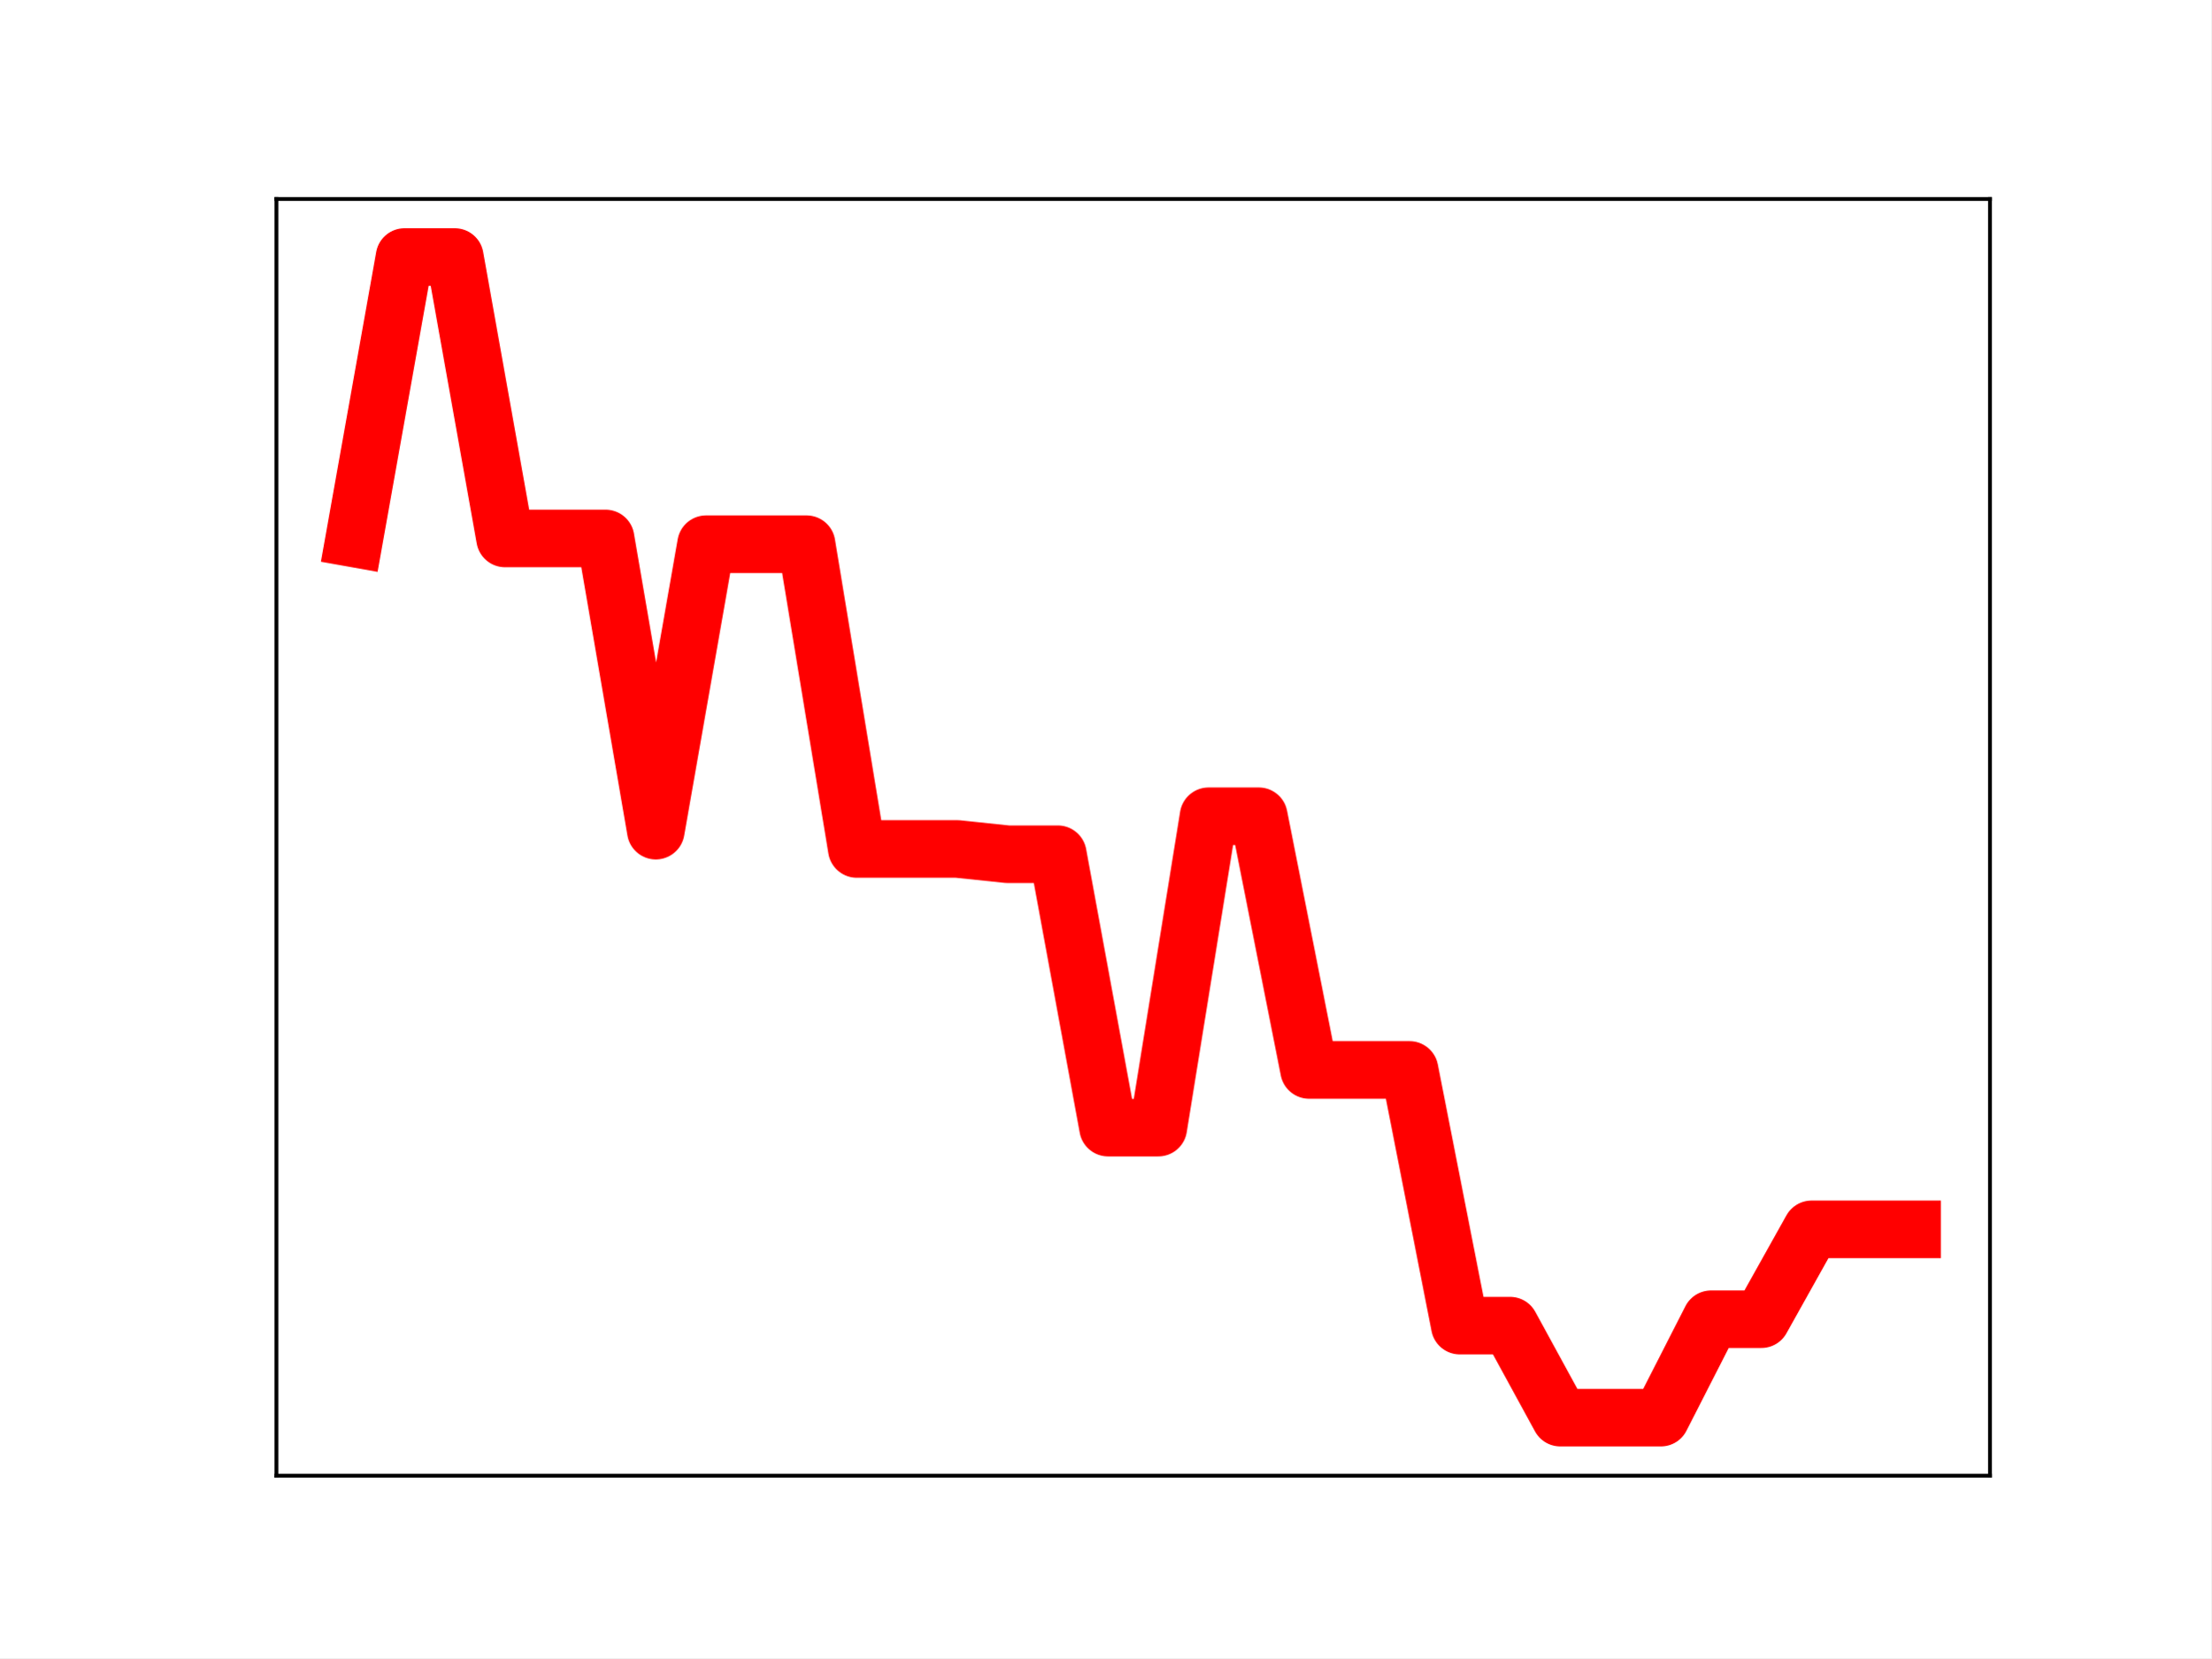
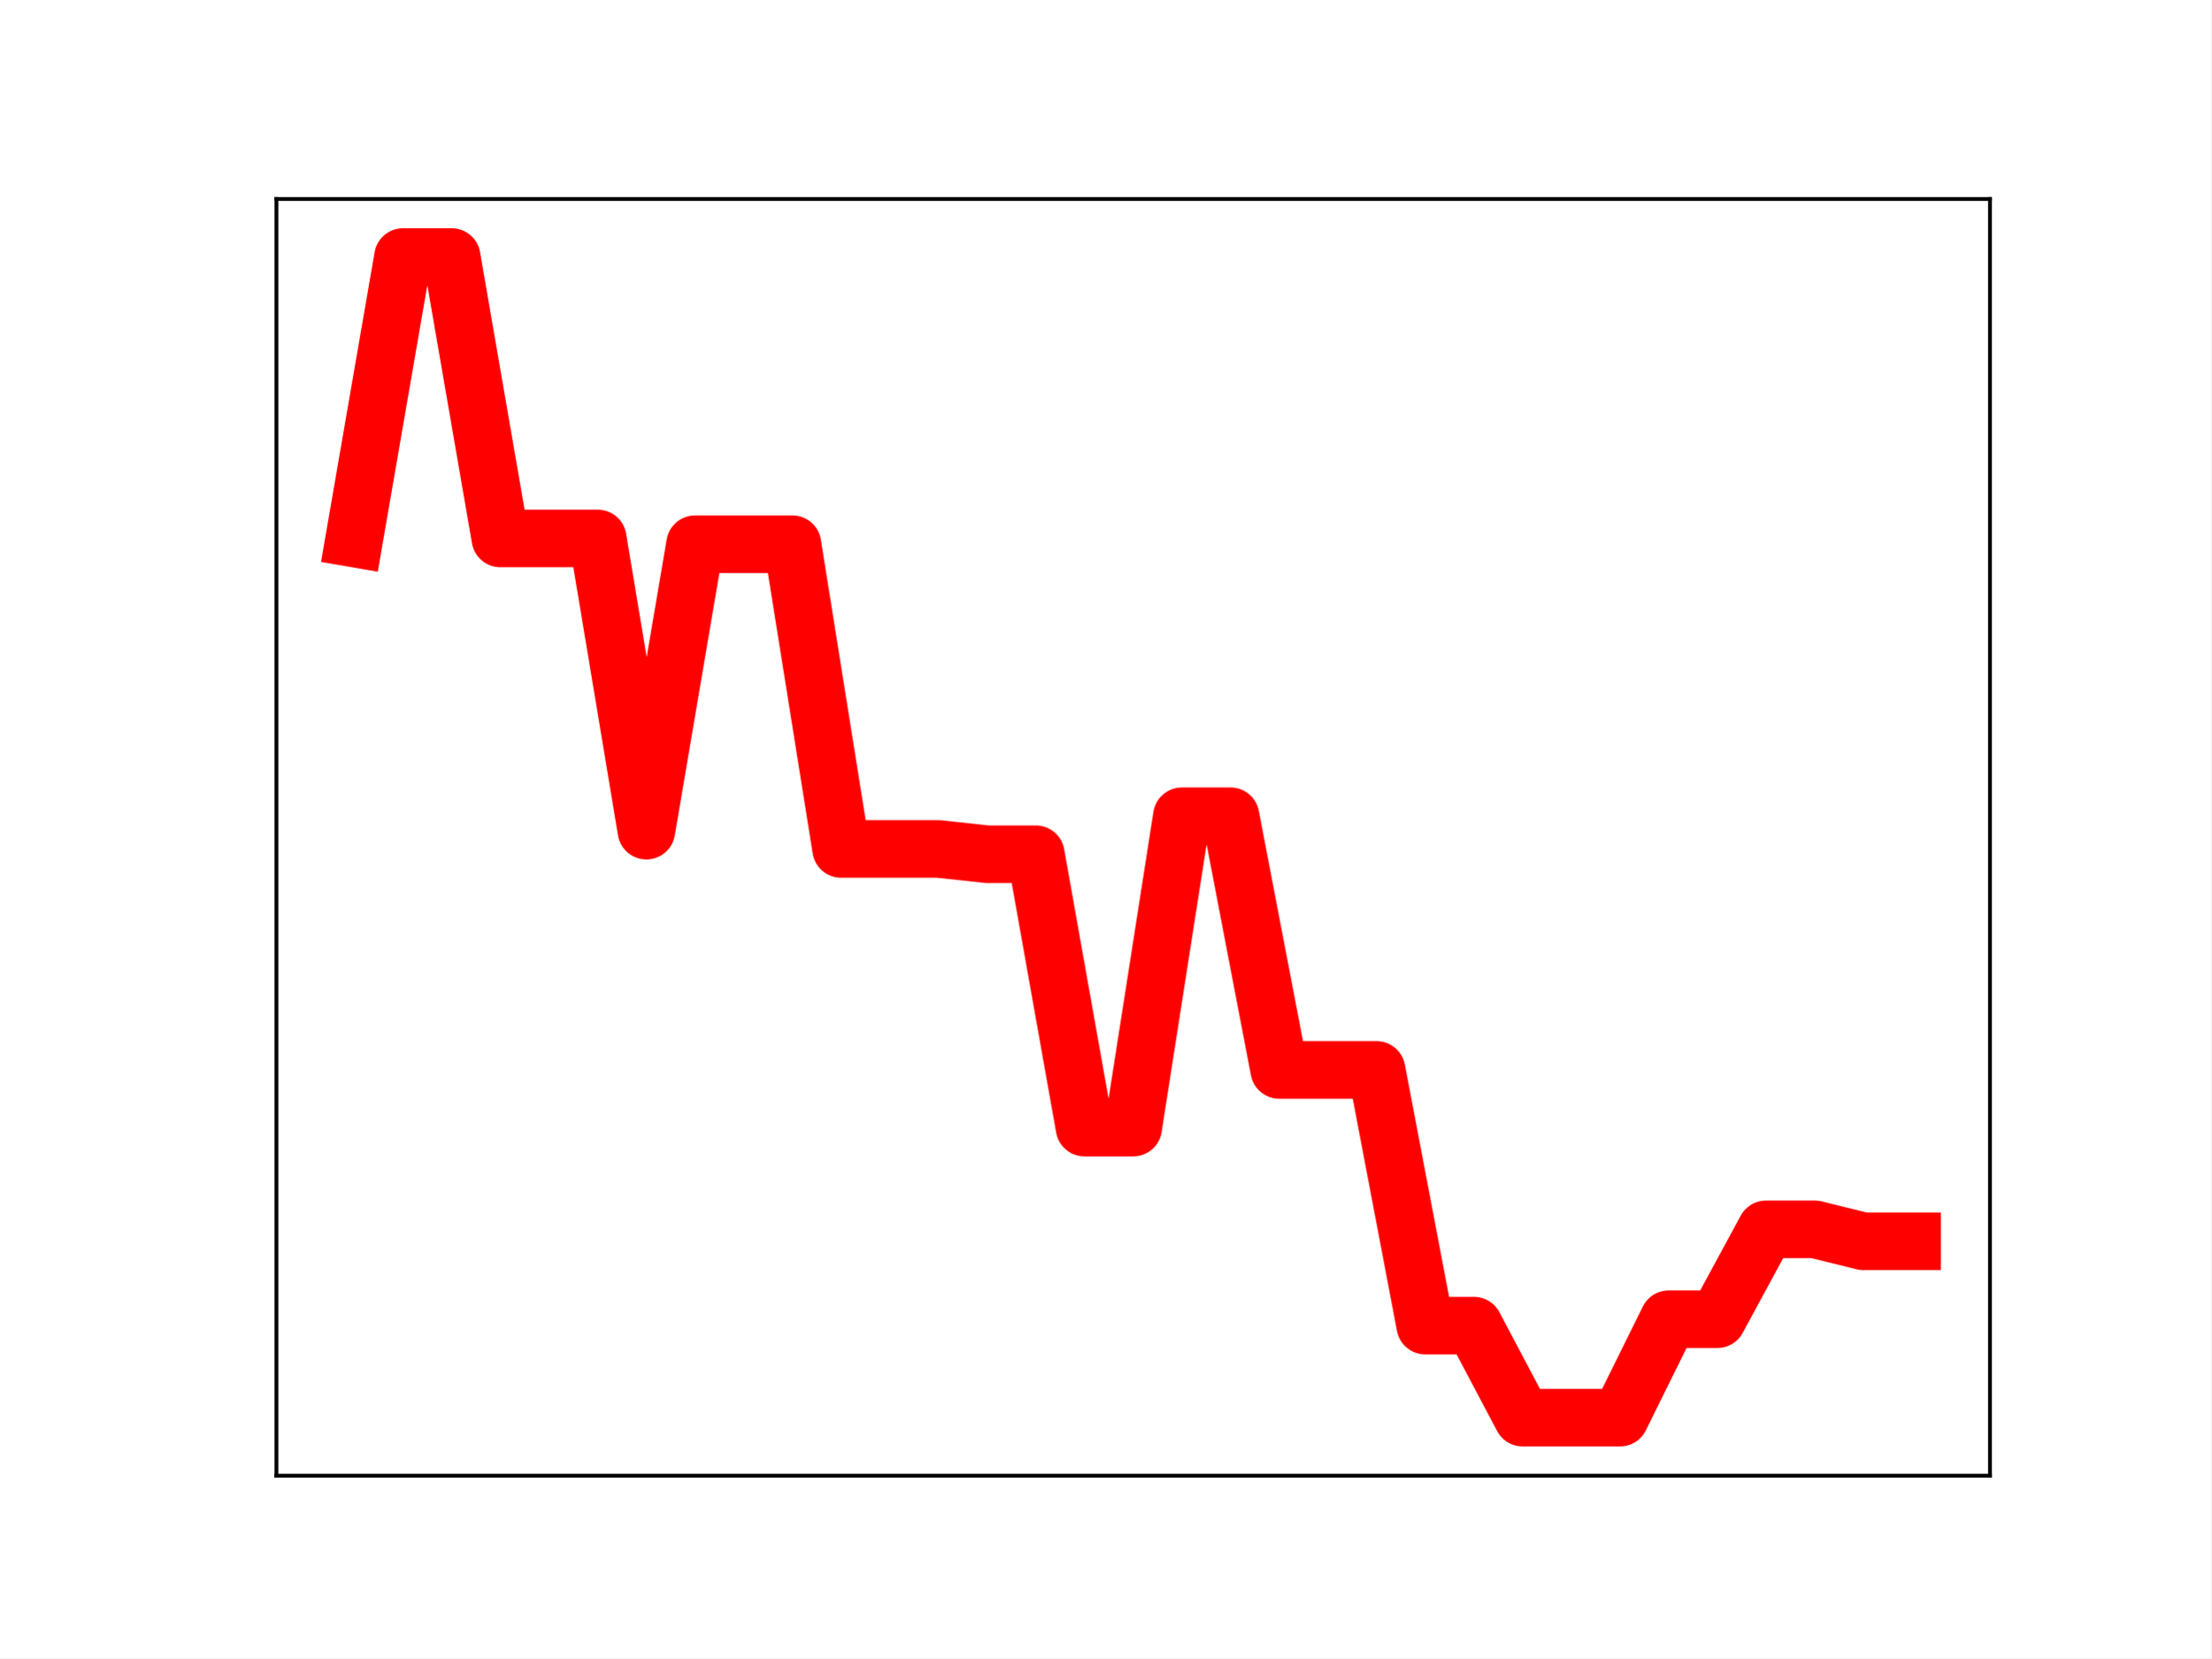
<svg xmlns="http://www.w3.org/2000/svg" xmlns:xlink="http://www.w3.org/1999/xlink" height="345.6pt" version="1.1" viewBox="0 0 460.8 345.6" width="460.8pt">
  <defs>
    <style type="text/css">
*{stroke-linecap:butt;stroke-linejoin:round;}
  </style>
  </defs>
  <g id="figure_1">
    <g id="patch_1">
      <path d="M 0 345.6  L 460.8 345.6  L 460.8 0  L 0 0  z " style="fill:#ffffff;" />
    </g>
    <g id="axes_1">
      <g id="patch_2">
        <path d="M 57.6 307.584  L 414.72 307.584  L 414.72 41.472  L 57.6 41.472  z " style="fill:#ffffff;" />
      </g>
      <g id="line2d_1">
-         <path clip-path="url(#p1640c033ce)" d="M 73.833 112.225  L 84.305 53.568  L 94.778 53.568  L 105.251 112.225  L 115.724 112.225  L 126.196 112.225  L 136.669 173.133  L 147.142 113.425  L 157.615 113.425  L 168.087 113.425  L 178.56 176.949  L 189.033 176.949  L 199.505 176.949  L 209.978 178.05  L 220.451 178.05  L 230.924 235.036  L 241.396 235.036  L 251.869 170.134  L 262.342 170.134  L 272.815 223.011  L 283.287 223.011  L 293.76 223.011  L 304.233 276.307  L 314.705 276.307  L 325.178 295.488  L 335.651 295.488  L 346.124 295.488  L 356.596 274.972  L 367.069 274.972  L 377.542 256.236  L 388.015 256.236  L 398.487 256.236  " style="fill:none;stroke:#ff0000;stroke-linecap:square;stroke-width:12;" />
+         <path clip-path="url(#p05116ef46e)" d="M 73.833 112.225  L 83.978 53.568  L 94.124 53.568  L 104.269 112.225  L 114.415 112.225  L 124.56 112.225  L 134.705 173.133  L 144.851 113.425  L 154.996 113.425  L 165.142 113.425  L 175.287 176.949  L 185.433 176.949  L 195.578 176.949  L 205.724 178.05  L 215.869 178.05  L 226.015 235.036  L 236.16 235.036  L 246.305 170.134  L 256.451 170.134  L 266.596 223.011  L 276.742 223.011  L 286.887 223.011  L 297.033 276.307  L 307.178 276.307  L 317.324 295.488  L 327.469 295.488  L 337.615 295.488  L 347.76 274.972  L 357.905 274.972  L 368.051 256.236  L 378.196 256.236  L 388.342 258.736  L 398.487 258.736  " style="fill:none;stroke:#ff0000;stroke-linecap:square;stroke-width:12;" />
        <defs>
-           <path d="M 0 3  C 0.796 3 1.559 2.684 2.121 2.121  C 2.684 1.559 3 0.796 3 0  C 3 -0.796 2.684 -1.559 2.121 -2.121  C 1.559 -2.684 0.796 -3 0 -3  C -0.796 -3 -1.559 -2.684 -2.121 -2.121  C -2.684 -1.559 -3 -0.796 -3 0  C -3 0.796 -2.684 1.559 -2.121 2.121  C -1.559 2.684 -0.796 3 0 3  z " id="m6e0cbe4262" style="stroke:#ff0000;" />
+           <path d="M 0 3  C 0.796 3 1.559 2.684 2.121 2.121  C 2.684 1.559 3 0.796 3 0  C 3 -0.796 2.684 -1.559 2.121 -2.121  C 1.559 -2.684 0.796 -3 0 -3  C -0.796 -3 -1.559 -2.684 -2.121 -2.121  C -2.684 -1.559 -3 -0.796 -3 0  C -3 0.796 -2.684 1.559 -2.121 2.121  C -1.559 2.684 -0.796 3 0 3  z " id="m4408bccf33" style="stroke:#ff0000;" />
        </defs>
-         <g clip-path="url(#p1640c033ce)">
-           <use style="fill:#ff0000;stroke:#ff0000;" x="73.833" xlink:href="#m6e0cbe4262" y="112.225" />
-           <use style="fill:#ff0000;stroke:#ff0000;" x="84.305" xlink:href="#m6e0cbe4262" y="53.568" />
-           <use style="fill:#ff0000;stroke:#ff0000;" x="94.778" xlink:href="#m6e0cbe4262" y="53.568" />
-           <use style="fill:#ff0000;stroke:#ff0000;" x="105.251" xlink:href="#m6e0cbe4262" y="112.225" />
-           <use style="fill:#ff0000;stroke:#ff0000;" x="115.724" xlink:href="#m6e0cbe4262" y="112.225" />
-           <use style="fill:#ff0000;stroke:#ff0000;" x="126.196" xlink:href="#m6e0cbe4262" y="112.225" />
-           <use style="fill:#ff0000;stroke:#ff0000;" x="136.669" xlink:href="#m6e0cbe4262" y="173.133" />
-           <use style="fill:#ff0000;stroke:#ff0000;" x="147.142" xlink:href="#m6e0cbe4262" y="113.425" />
-           <use style="fill:#ff0000;stroke:#ff0000;" x="157.615" xlink:href="#m6e0cbe4262" y="113.425" />
-           <use style="fill:#ff0000;stroke:#ff0000;" x="168.087" xlink:href="#m6e0cbe4262" y="113.425" />
-           <use style="fill:#ff0000;stroke:#ff0000;" x="178.56" xlink:href="#m6e0cbe4262" y="176.949" />
-           <use style="fill:#ff0000;stroke:#ff0000;" x="189.033" xlink:href="#m6e0cbe4262" y="176.949" />
-           <use style="fill:#ff0000;stroke:#ff0000;" x="199.505" xlink:href="#m6e0cbe4262" y="176.949" />
-           <use style="fill:#ff0000;stroke:#ff0000;" x="209.978" xlink:href="#m6e0cbe4262" y="178.05" />
-           <use style="fill:#ff0000;stroke:#ff0000;" x="220.451" xlink:href="#m6e0cbe4262" y="178.05" />
-           <use style="fill:#ff0000;stroke:#ff0000;" x="230.924" xlink:href="#m6e0cbe4262" y="235.036" />
-           <use style="fill:#ff0000;stroke:#ff0000;" x="241.396" xlink:href="#m6e0cbe4262" y="235.036" />
-           <use style="fill:#ff0000;stroke:#ff0000;" x="251.869" xlink:href="#m6e0cbe4262" y="170.134" />
-           <use style="fill:#ff0000;stroke:#ff0000;" x="262.342" xlink:href="#m6e0cbe4262" y="170.134" />
-           <use style="fill:#ff0000;stroke:#ff0000;" x="272.815" xlink:href="#m6e0cbe4262" y="223.011" />
-           <use style="fill:#ff0000;stroke:#ff0000;" x="283.287" xlink:href="#m6e0cbe4262" y="223.011" />
-           <use style="fill:#ff0000;stroke:#ff0000;" x="293.76" xlink:href="#m6e0cbe4262" y="223.011" />
-           <use style="fill:#ff0000;stroke:#ff0000;" x="304.233" xlink:href="#m6e0cbe4262" y="276.307" />
-           <use style="fill:#ff0000;stroke:#ff0000;" x="314.705" xlink:href="#m6e0cbe4262" y="276.307" />
-           <use style="fill:#ff0000;stroke:#ff0000;" x="325.178" xlink:href="#m6e0cbe4262" y="295.488" />
-           <use style="fill:#ff0000;stroke:#ff0000;" x="335.651" xlink:href="#m6e0cbe4262" y="295.488" />
-           <use style="fill:#ff0000;stroke:#ff0000;" x="346.124" xlink:href="#m6e0cbe4262" y="295.488" />
-           <use style="fill:#ff0000;stroke:#ff0000;" x="356.596" xlink:href="#m6e0cbe4262" y="274.972" />
-           <use style="fill:#ff0000;stroke:#ff0000;" x="367.069" xlink:href="#m6e0cbe4262" y="274.972" />
-           <use style="fill:#ff0000;stroke:#ff0000;" x="377.542" xlink:href="#m6e0cbe4262" y="256.236" />
-           <use style="fill:#ff0000;stroke:#ff0000;" x="388.015" xlink:href="#m6e0cbe4262" y="256.236" />
-           <use style="fill:#ff0000;stroke:#ff0000;" x="398.487" xlink:href="#m6e0cbe4262" y="256.236" />
+         <g clip-path="url(#p05116ef46e)">
+           <use style="fill:#ff0000;stroke:#ff0000;" x="73.833" xlink:href="#m4408bccf33" y="112.225" />
+           <use style="fill:#ff0000;stroke:#ff0000;" x="83.978" xlink:href="#m4408bccf33" y="53.568" />
+           <use style="fill:#ff0000;stroke:#ff0000;" x="94.124" xlink:href="#m4408bccf33" y="53.568" />
+           <use style="fill:#ff0000;stroke:#ff0000;" x="104.269" xlink:href="#m4408bccf33" y="112.225" />
+           <use style="fill:#ff0000;stroke:#ff0000;" x="114.415" xlink:href="#m4408bccf33" y="112.225" />
+           <use style="fill:#ff0000;stroke:#ff0000;" x="124.56" xlink:href="#m4408bccf33" y="112.225" />
+           <use style="fill:#ff0000;stroke:#ff0000;" x="134.705" xlink:href="#m4408bccf33" y="173.133" />
+           <use style="fill:#ff0000;stroke:#ff0000;" x="144.851" xlink:href="#m4408bccf33" y="113.425" />
+           <use style="fill:#ff0000;stroke:#ff0000;" x="154.996" xlink:href="#m4408bccf33" y="113.425" />
+           <use style="fill:#ff0000;stroke:#ff0000;" x="165.142" xlink:href="#m4408bccf33" y="113.425" />
+           <use style="fill:#ff0000;stroke:#ff0000;" x="175.287" xlink:href="#m4408bccf33" y="176.949" />
+           <use style="fill:#ff0000;stroke:#ff0000;" x="185.433" xlink:href="#m4408bccf33" y="176.949" />
+           <use style="fill:#ff0000;stroke:#ff0000;" x="195.578" xlink:href="#m4408bccf33" y="176.949" />
+           <use style="fill:#ff0000;stroke:#ff0000;" x="205.724" xlink:href="#m4408bccf33" y="178.05" />
+           <use style="fill:#ff0000;stroke:#ff0000;" x="215.869" xlink:href="#m4408bccf33" y="178.05" />
+           <use style="fill:#ff0000;stroke:#ff0000;" x="226.015" xlink:href="#m4408bccf33" y="235.036" />
+           <use style="fill:#ff0000;stroke:#ff0000;" x="236.16" xlink:href="#m4408bccf33" y="235.036" />
+           <use style="fill:#ff0000;stroke:#ff0000;" x="246.305" xlink:href="#m4408bccf33" y="170.134" />
+           <use style="fill:#ff0000;stroke:#ff0000;" x="256.451" xlink:href="#m4408bccf33" y="170.134" />
+           <use style="fill:#ff0000;stroke:#ff0000;" x="266.596" xlink:href="#m4408bccf33" y="223.011" />
+           <use style="fill:#ff0000;stroke:#ff0000;" x="276.742" xlink:href="#m4408bccf33" y="223.011" />
+           <use style="fill:#ff0000;stroke:#ff0000;" x="286.887" xlink:href="#m4408bccf33" y="223.011" />
+           <use style="fill:#ff0000;stroke:#ff0000;" x="297.033" xlink:href="#m4408bccf33" y="276.307" />
+           <use style="fill:#ff0000;stroke:#ff0000;" x="307.178" xlink:href="#m4408bccf33" y="276.307" />
+           <use style="fill:#ff0000;stroke:#ff0000;" x="317.324" xlink:href="#m4408bccf33" y="295.488" />
+           <use style="fill:#ff0000;stroke:#ff0000;" x="327.469" xlink:href="#m4408bccf33" y="295.488" />
+           <use style="fill:#ff0000;stroke:#ff0000;" x="337.615" xlink:href="#m4408bccf33" y="295.488" />
+           <use style="fill:#ff0000;stroke:#ff0000;" x="347.76" xlink:href="#m4408bccf33" y="274.972" />
+           <use style="fill:#ff0000;stroke:#ff0000;" x="357.905" xlink:href="#m4408bccf33" y="274.972" />
+           <use style="fill:#ff0000;stroke:#ff0000;" x="368.051" xlink:href="#m4408bccf33" y="256.236" />
+           <use style="fill:#ff0000;stroke:#ff0000;" x="378.196" xlink:href="#m4408bccf33" y="256.236" />
+           <use style="fill:#ff0000;stroke:#ff0000;" x="388.342" xlink:href="#m4408bccf33" y="258.736" />
+           <use style="fill:#ff0000;stroke:#ff0000;" x="398.487" xlink:href="#m4408bccf33" y="258.736" />
        </g>
      </g>
      <g id="patch_3">
        <path d="M 57.6 307.584  L 57.6 41.472  " style="fill:none;stroke:#000000;stroke-linecap:square;stroke-linejoin:miter;stroke-width:0.8;" />
      </g>
      <g id="patch_4">
        <path d="M 414.72 307.584  L 414.72 41.472  " style="fill:none;stroke:#000000;stroke-linecap:square;stroke-linejoin:miter;stroke-width:0.8;" />
      </g>
      <g id="patch_5">
        <path d="M 57.6 307.584  L 414.72 307.584  " style="fill:none;stroke:#000000;stroke-linecap:square;stroke-linejoin:miter;stroke-width:0.8;" />
      </g>
      <g id="patch_6">
        <path d="M 57.6 41.472  L 414.72 41.472  " style="fill:none;stroke:#000000;stroke-linecap:square;stroke-linejoin:miter;stroke-width:0.8;" />
      </g>
    </g>
  </g>
  <defs>
-     <clipPath id="p1640c033ce">
+     <clipPath id="p05116ef46e">
      <rect height="266.112" width="357.12" x="57.6" y="41.472" />
    </clipPath>
  </defs>
</svg>
